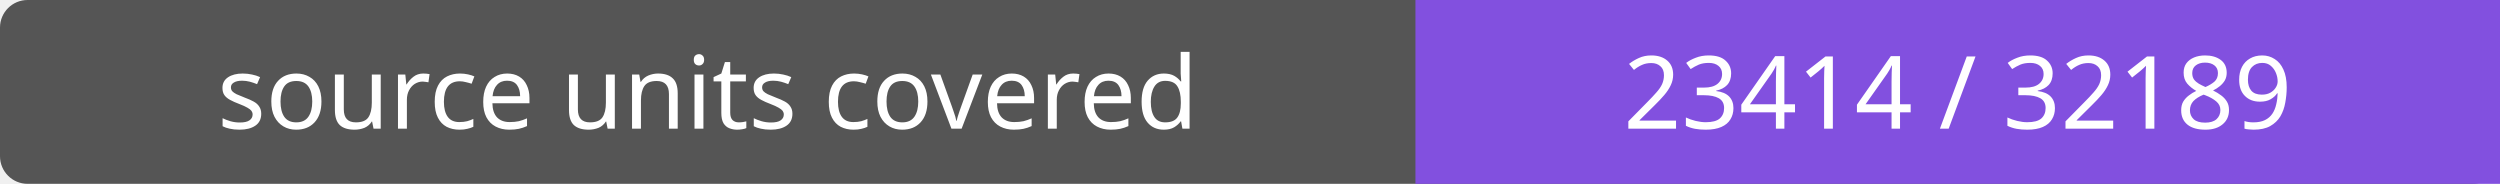
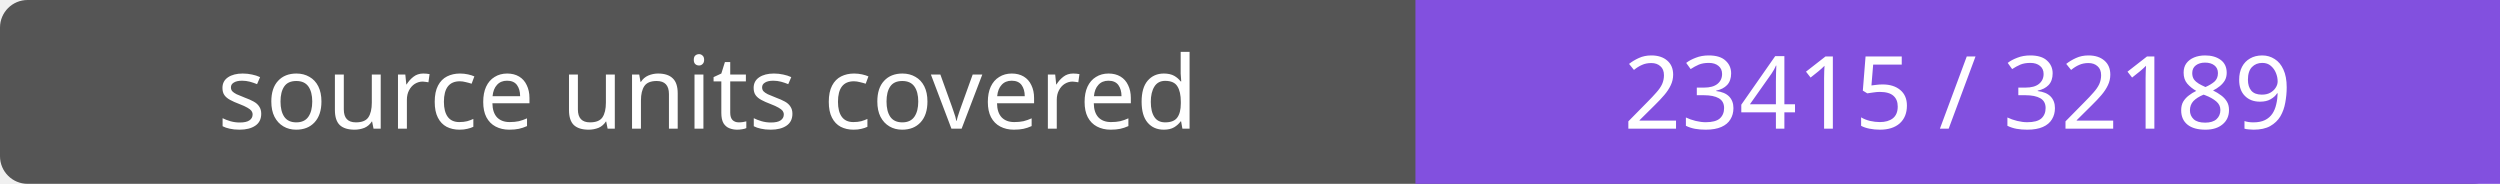
- <svg xmlns="http://www.w3.org/2000/svg" width="272" height="20" role="img" aria-label="source units covered: 23414 / 32189">
+ <svg xmlns="http://www.w3.org/2000/svg" width="272" height="20" role="img" aria-label="source units covered: 23415 / 32189">
  <rect width="272" height="20" rx="3" fill="#555" />
  <path fill="#8250df" d="M154 0h118v20H154z" />
  <g fill="#fff" text-anchor="middle" font-family="Verdana,sans-serif" font-size="11">
    <text x="77.0" y="14">source units covered</text>
-     <text x="213.0" y="14">23414 / 32189</text>
+     <text x="213.0" y="14">23415 / 32189</text>
  </g>
</svg>
